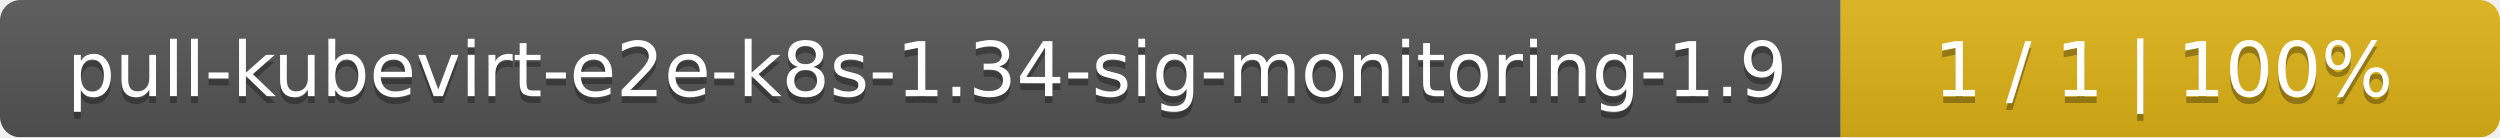
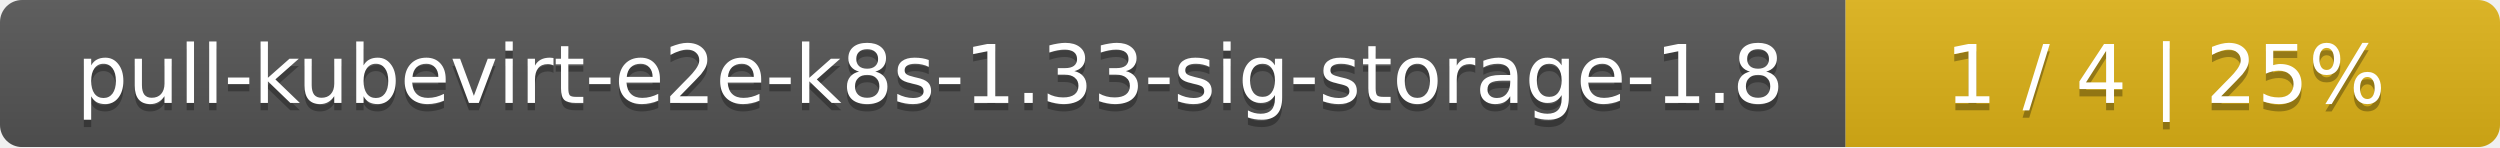
- <svg xmlns="http://www.w3.org/2000/svg" width="364" height="20">
+ <svg xmlns="http://www.w3.org/2000/svg" width="340" height="20">
  <linearGradient id="smooth" x2="0" y2="100%">
    <stop offset="0" stop-color="#bbb" stop-opacity=".1" />
    <stop offset="1" stop-opacity=".1" />
  </linearGradient>
  <mask id="round">
-     <rect width="364" height="20" rx="3" fill="#fff" />
+     <rect width="340" height="20" rx="3" fill="#fff" />
  </mask>
  <g mask="url(#round)">
-     <rect width="268" height="20" fill="#555" />
-     <rect x="268" width="96" height="20" fill="#dfb317" />
-     <rect width="364" height="20" fill="url(#smooth)" />
+     <rect width="251" height="20" fill="#555" />
+     <rect x="251" width="89" height="20" fill="#dfb317" />
+     <rect width="340" height="20" fill="url(#smooth)" />
  </g>
  <g fill="#fff" text-anchor="middle" font-family="DejaVu Sans,Verdana,Geneva,sans-serif" font-size="11">
-     <text x="135" y="15" fill="#010101" fill-opacity=".3">pull-kubevirt-e2e-k8s-1.34-sig-monitoring-1.9</text>
-     <text x="135" y="14">pull-kubevirt-e2e-k8s-1.34-sig-monitoring-1.9</text>
-     <text x="315" y="15" fill="#010101" fill-opacity=".3">1 / 1    |    100%</text>
-     <text x="315" y="14">1 / 1    |    100%</text>
+     <text x="126.5" y="15" fill="#010101" fill-opacity=".3">pull-kubevirt-e2e-k8s-1.33-sig-storage-1.8</text>
+     <text x="126.5" y="14">pull-kubevirt-e2e-k8s-1.33-sig-storage-1.8</text>
+     <text x="294.5" y="15" fill="#010101" fill-opacity=".3">1 / 4    |    25%</text>
+     <text x="294.5" y="14">1 / 4    |    25%</text>
  </g>
</svg>
